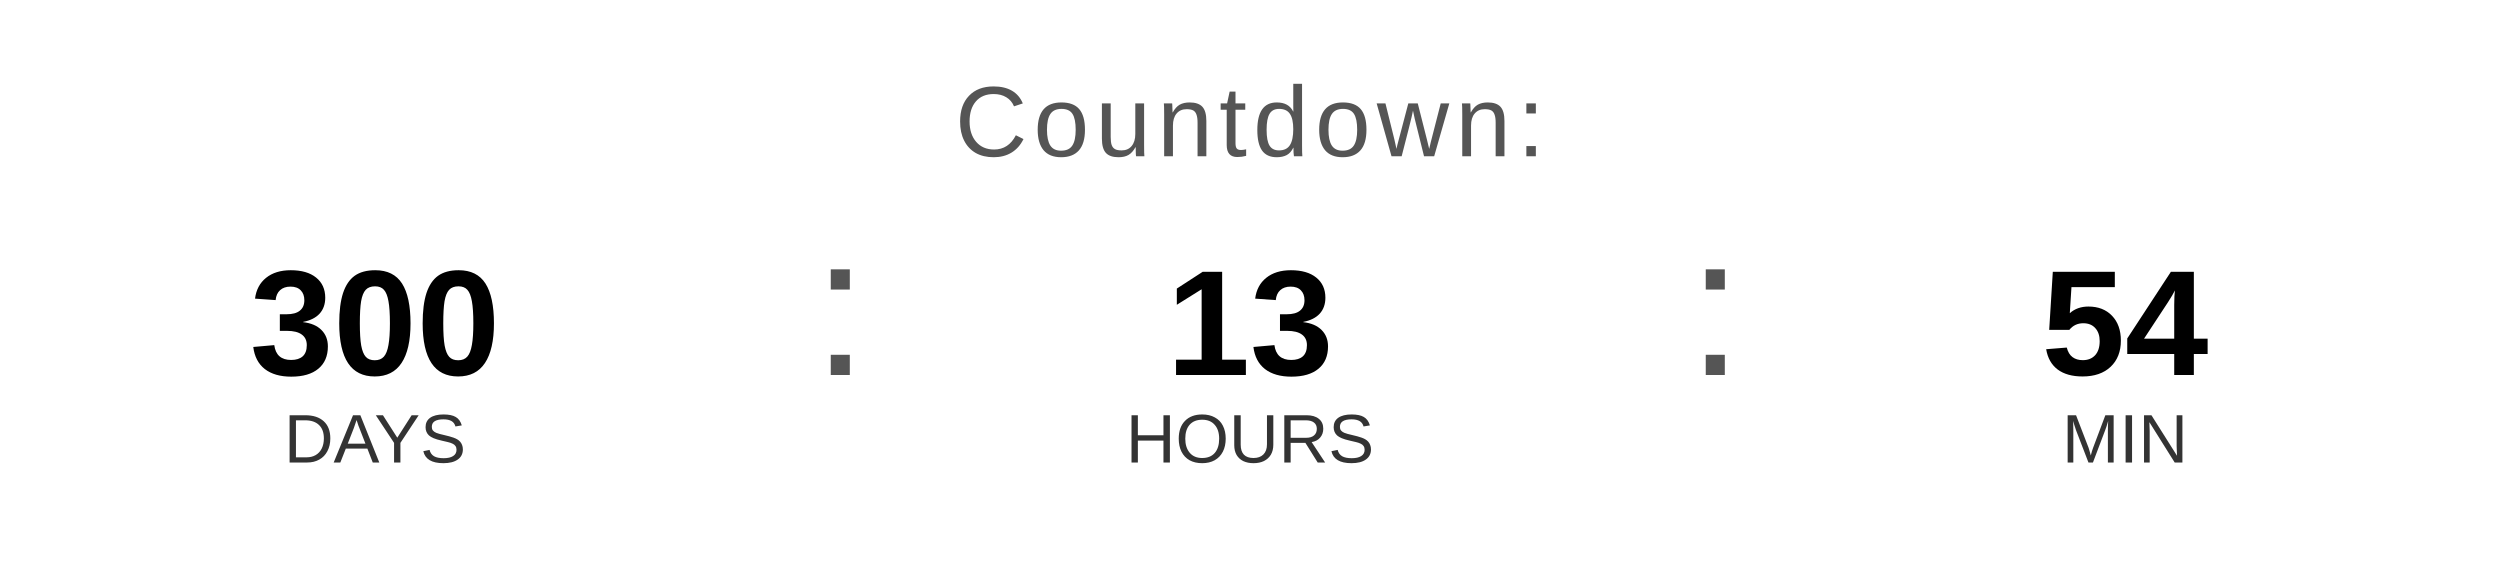
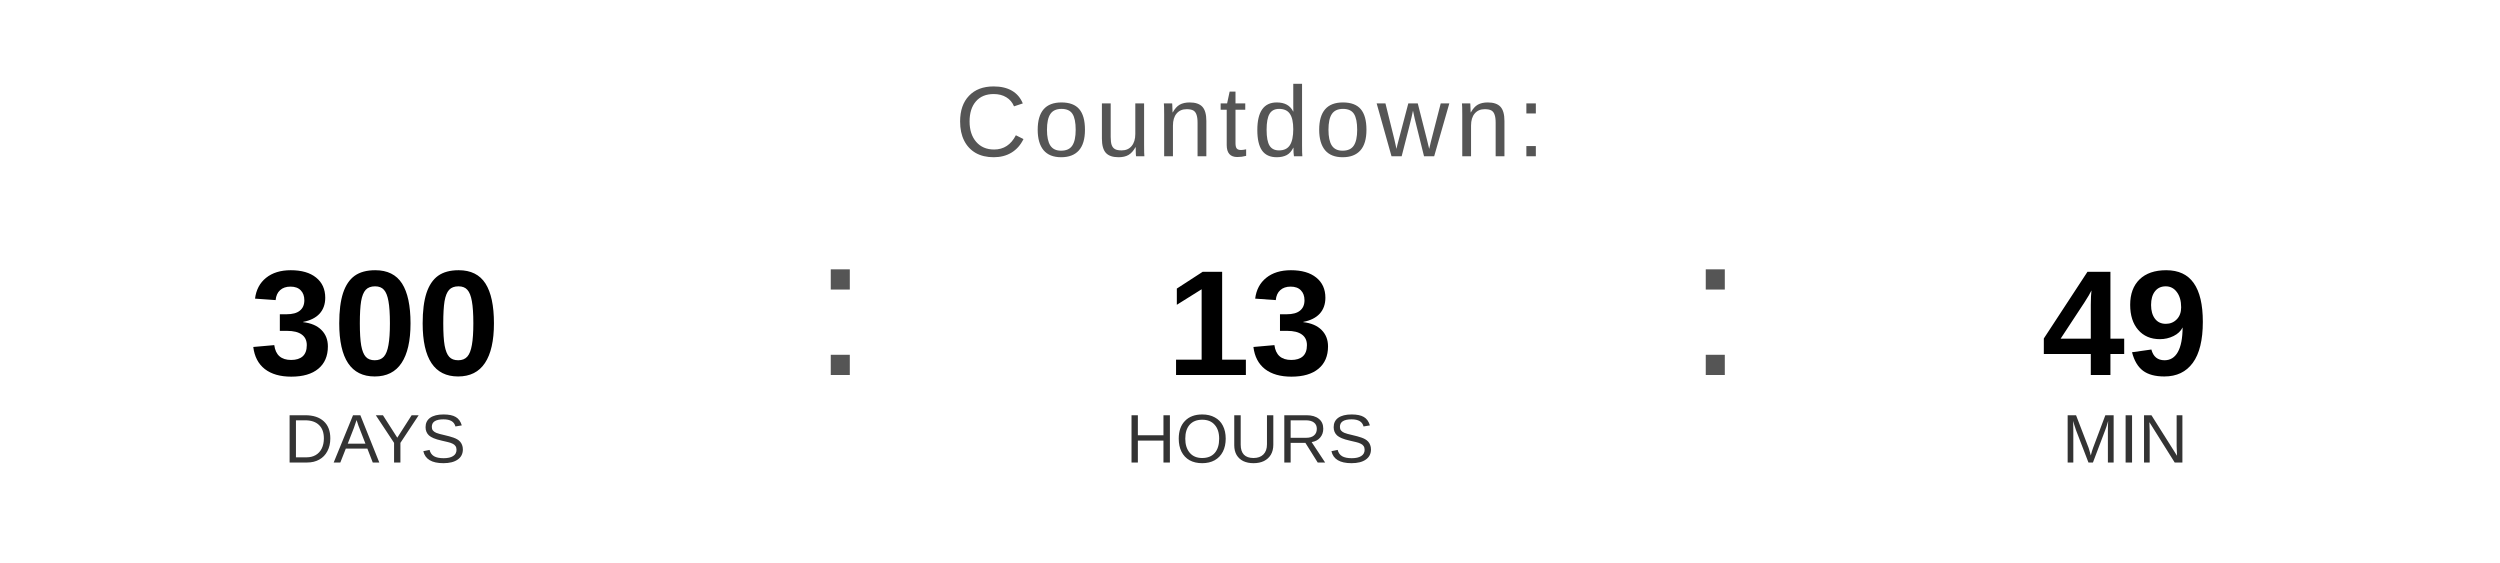
<svg xmlns="http://www.w3.org/2000/svg" width="400" height="90" viewBox="0 0 400 90">
  <text x="200" y="25" font-family="Arial, Helvetica, sans-serif" font-size="16" fill="#555555" text-anchor="middle" letter-spacing="1">
    Countdown:
  </text>
  <text x="60" y="60" font-family="Arial, Helvetica, sans-serif" font-size="24" font-weight="bold" fill="#000000" text-anchor="middle">300</text>
  <text x="60" y="74" font-family="Arial, Helvetica, sans-serif" font-size="11" fill="#333333" text-anchor="middle">DAYS</text>
  <text x="130" y="60" font-family="Arial, sans-serif" font-size="32" fill="#555555">:</text>
  <text x="200" y="60" font-family="Arial, Helvetica, sans-serif" font-size="24" font-weight="bold" fill="#000000" text-anchor="middle">13</text>
  <text x="200" y="74" font-family="Arial, Helvetica, sans-serif" font-size="11" fill="#333333" text-anchor="middle">HOURS</text>
  <text x="270" y="60" font-family="Arial, sans-serif" font-size="32" fill="#555555">:</text>
-   <text x="340" y="60" font-family="Arial, Helvetica, sans-serif" font-size="24" font-weight="bold" fill="#000000" text-anchor="middle">54</text>
+   <text x="340" y="60" font-family="Arial, Helvetica, sans-serif" font-size="24" font-weight="bold" fill="#000000" text-anchor="middle">49</text>
  <text x="340" y="74" font-family="Arial, Helvetica, sans-serif" font-size="11" fill="#333333" text-anchor="middle">MIN</text>
</svg>
